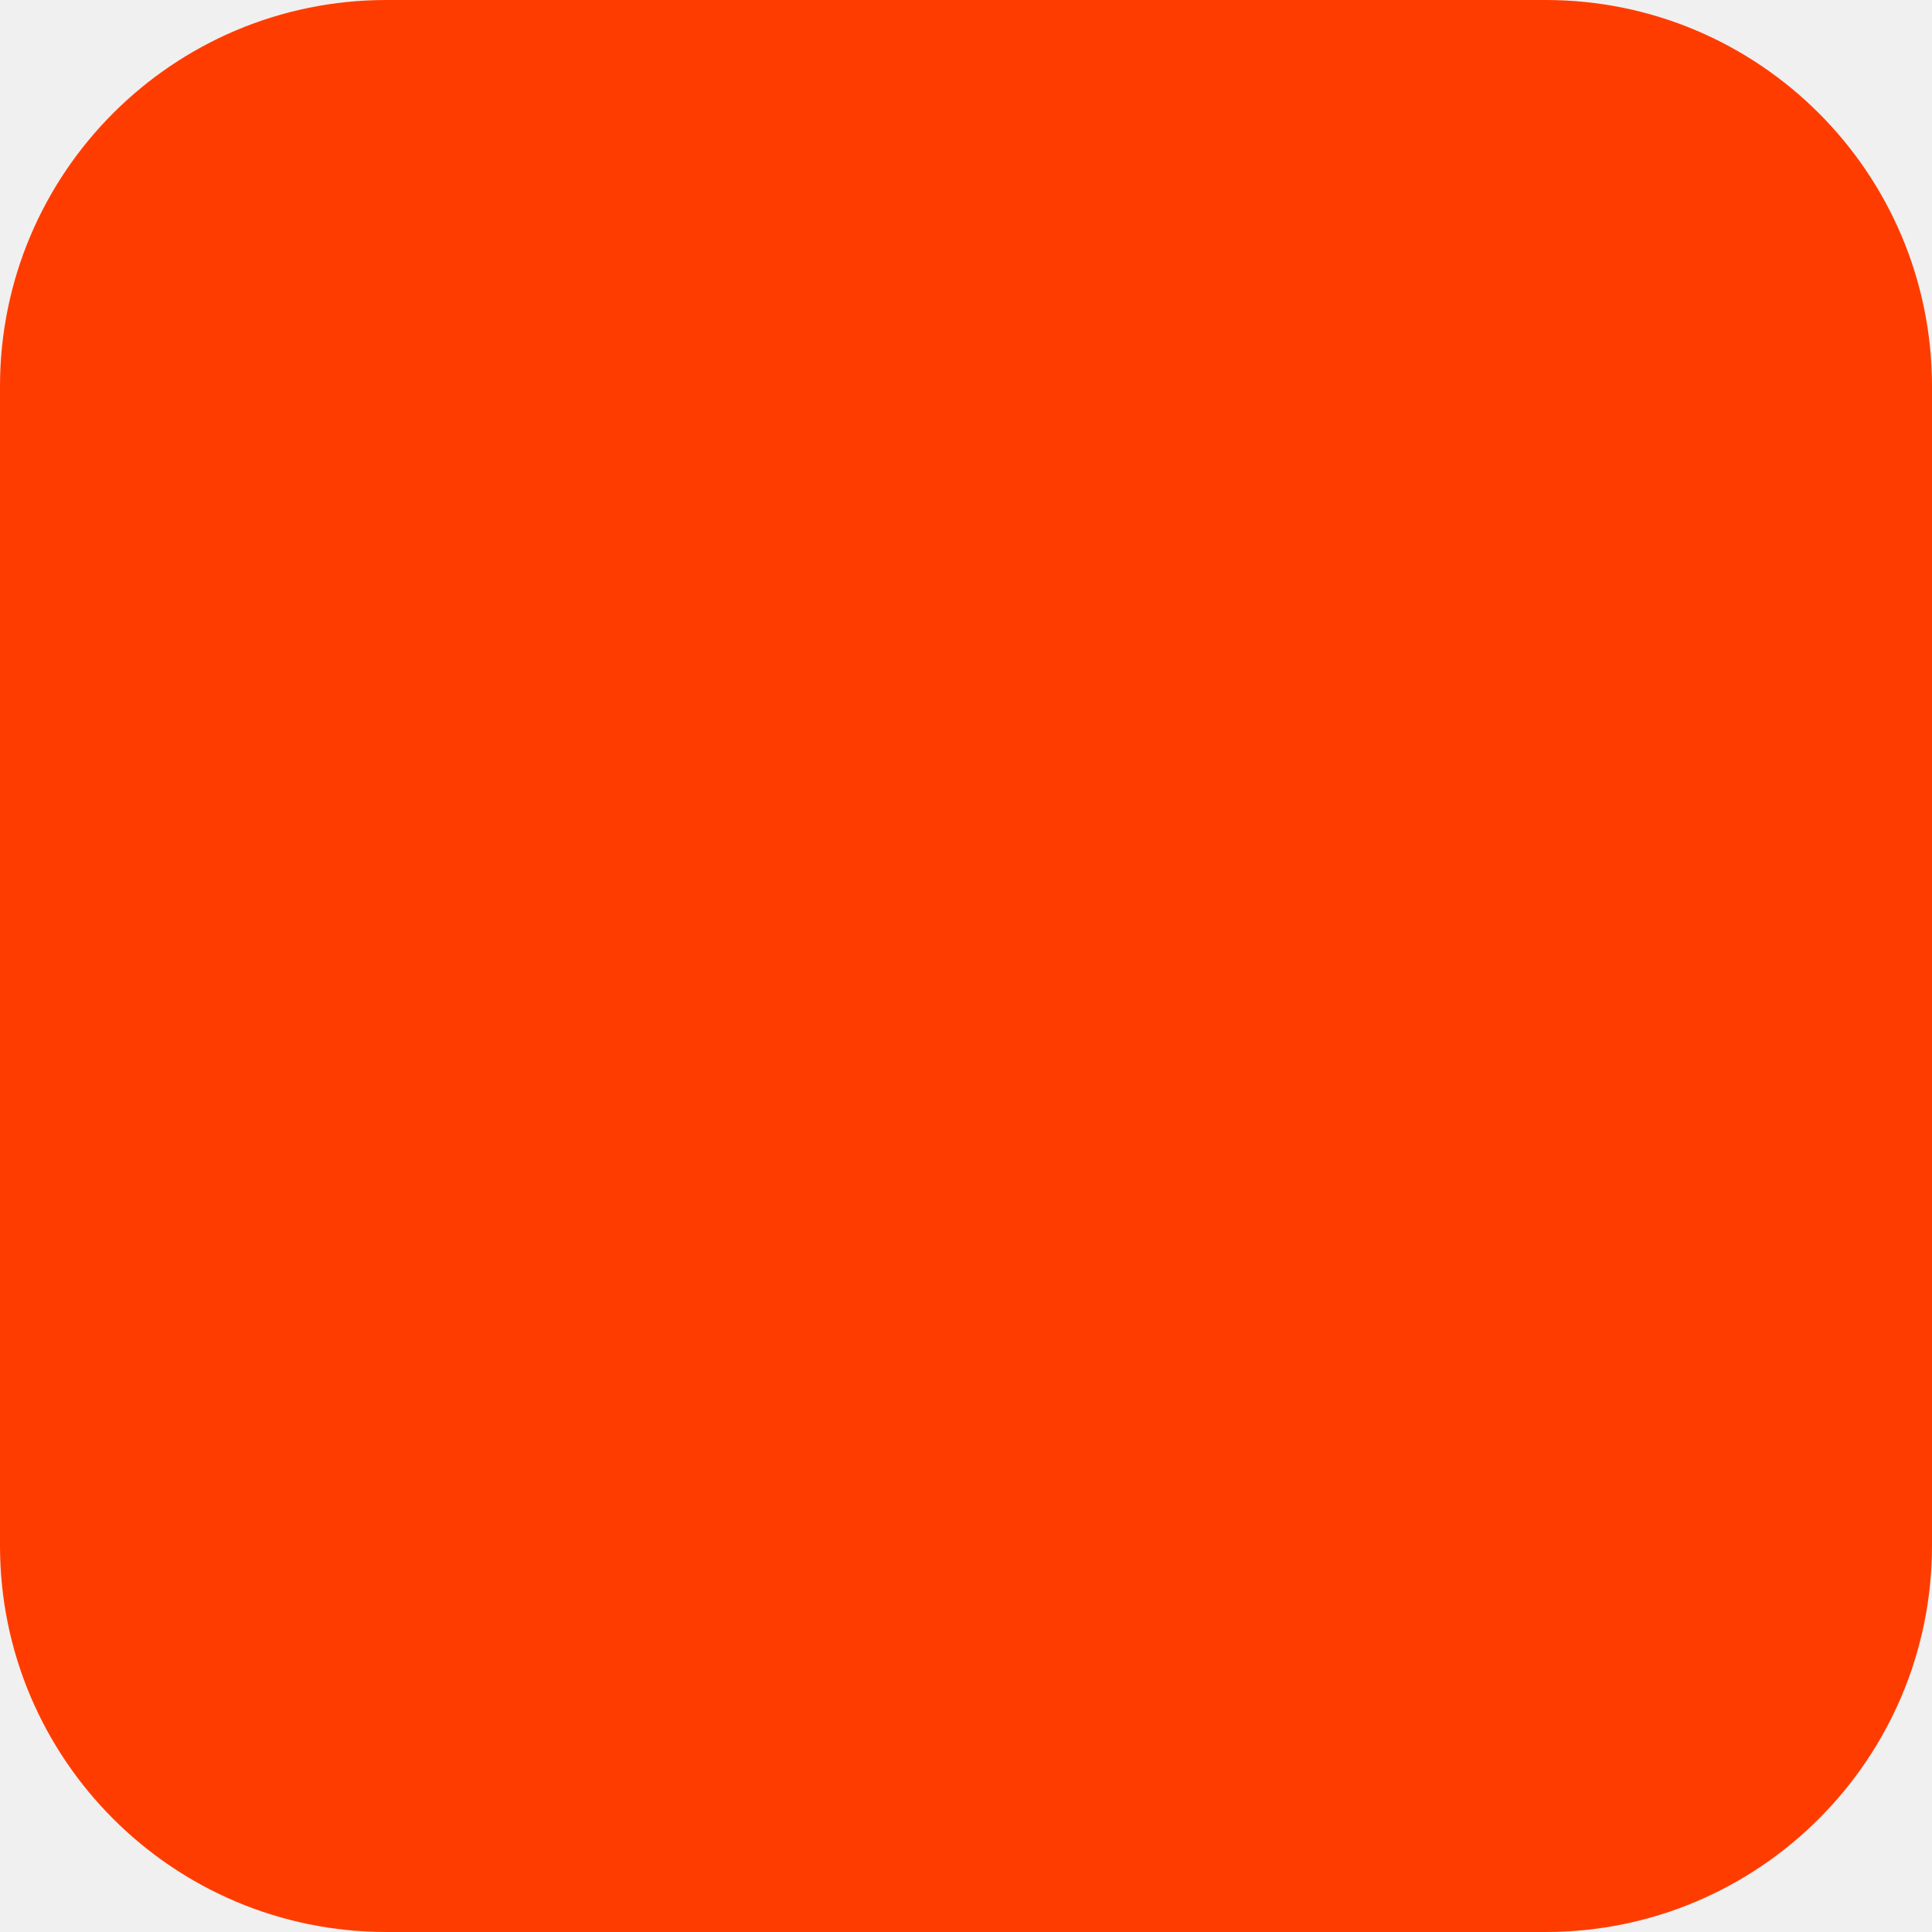
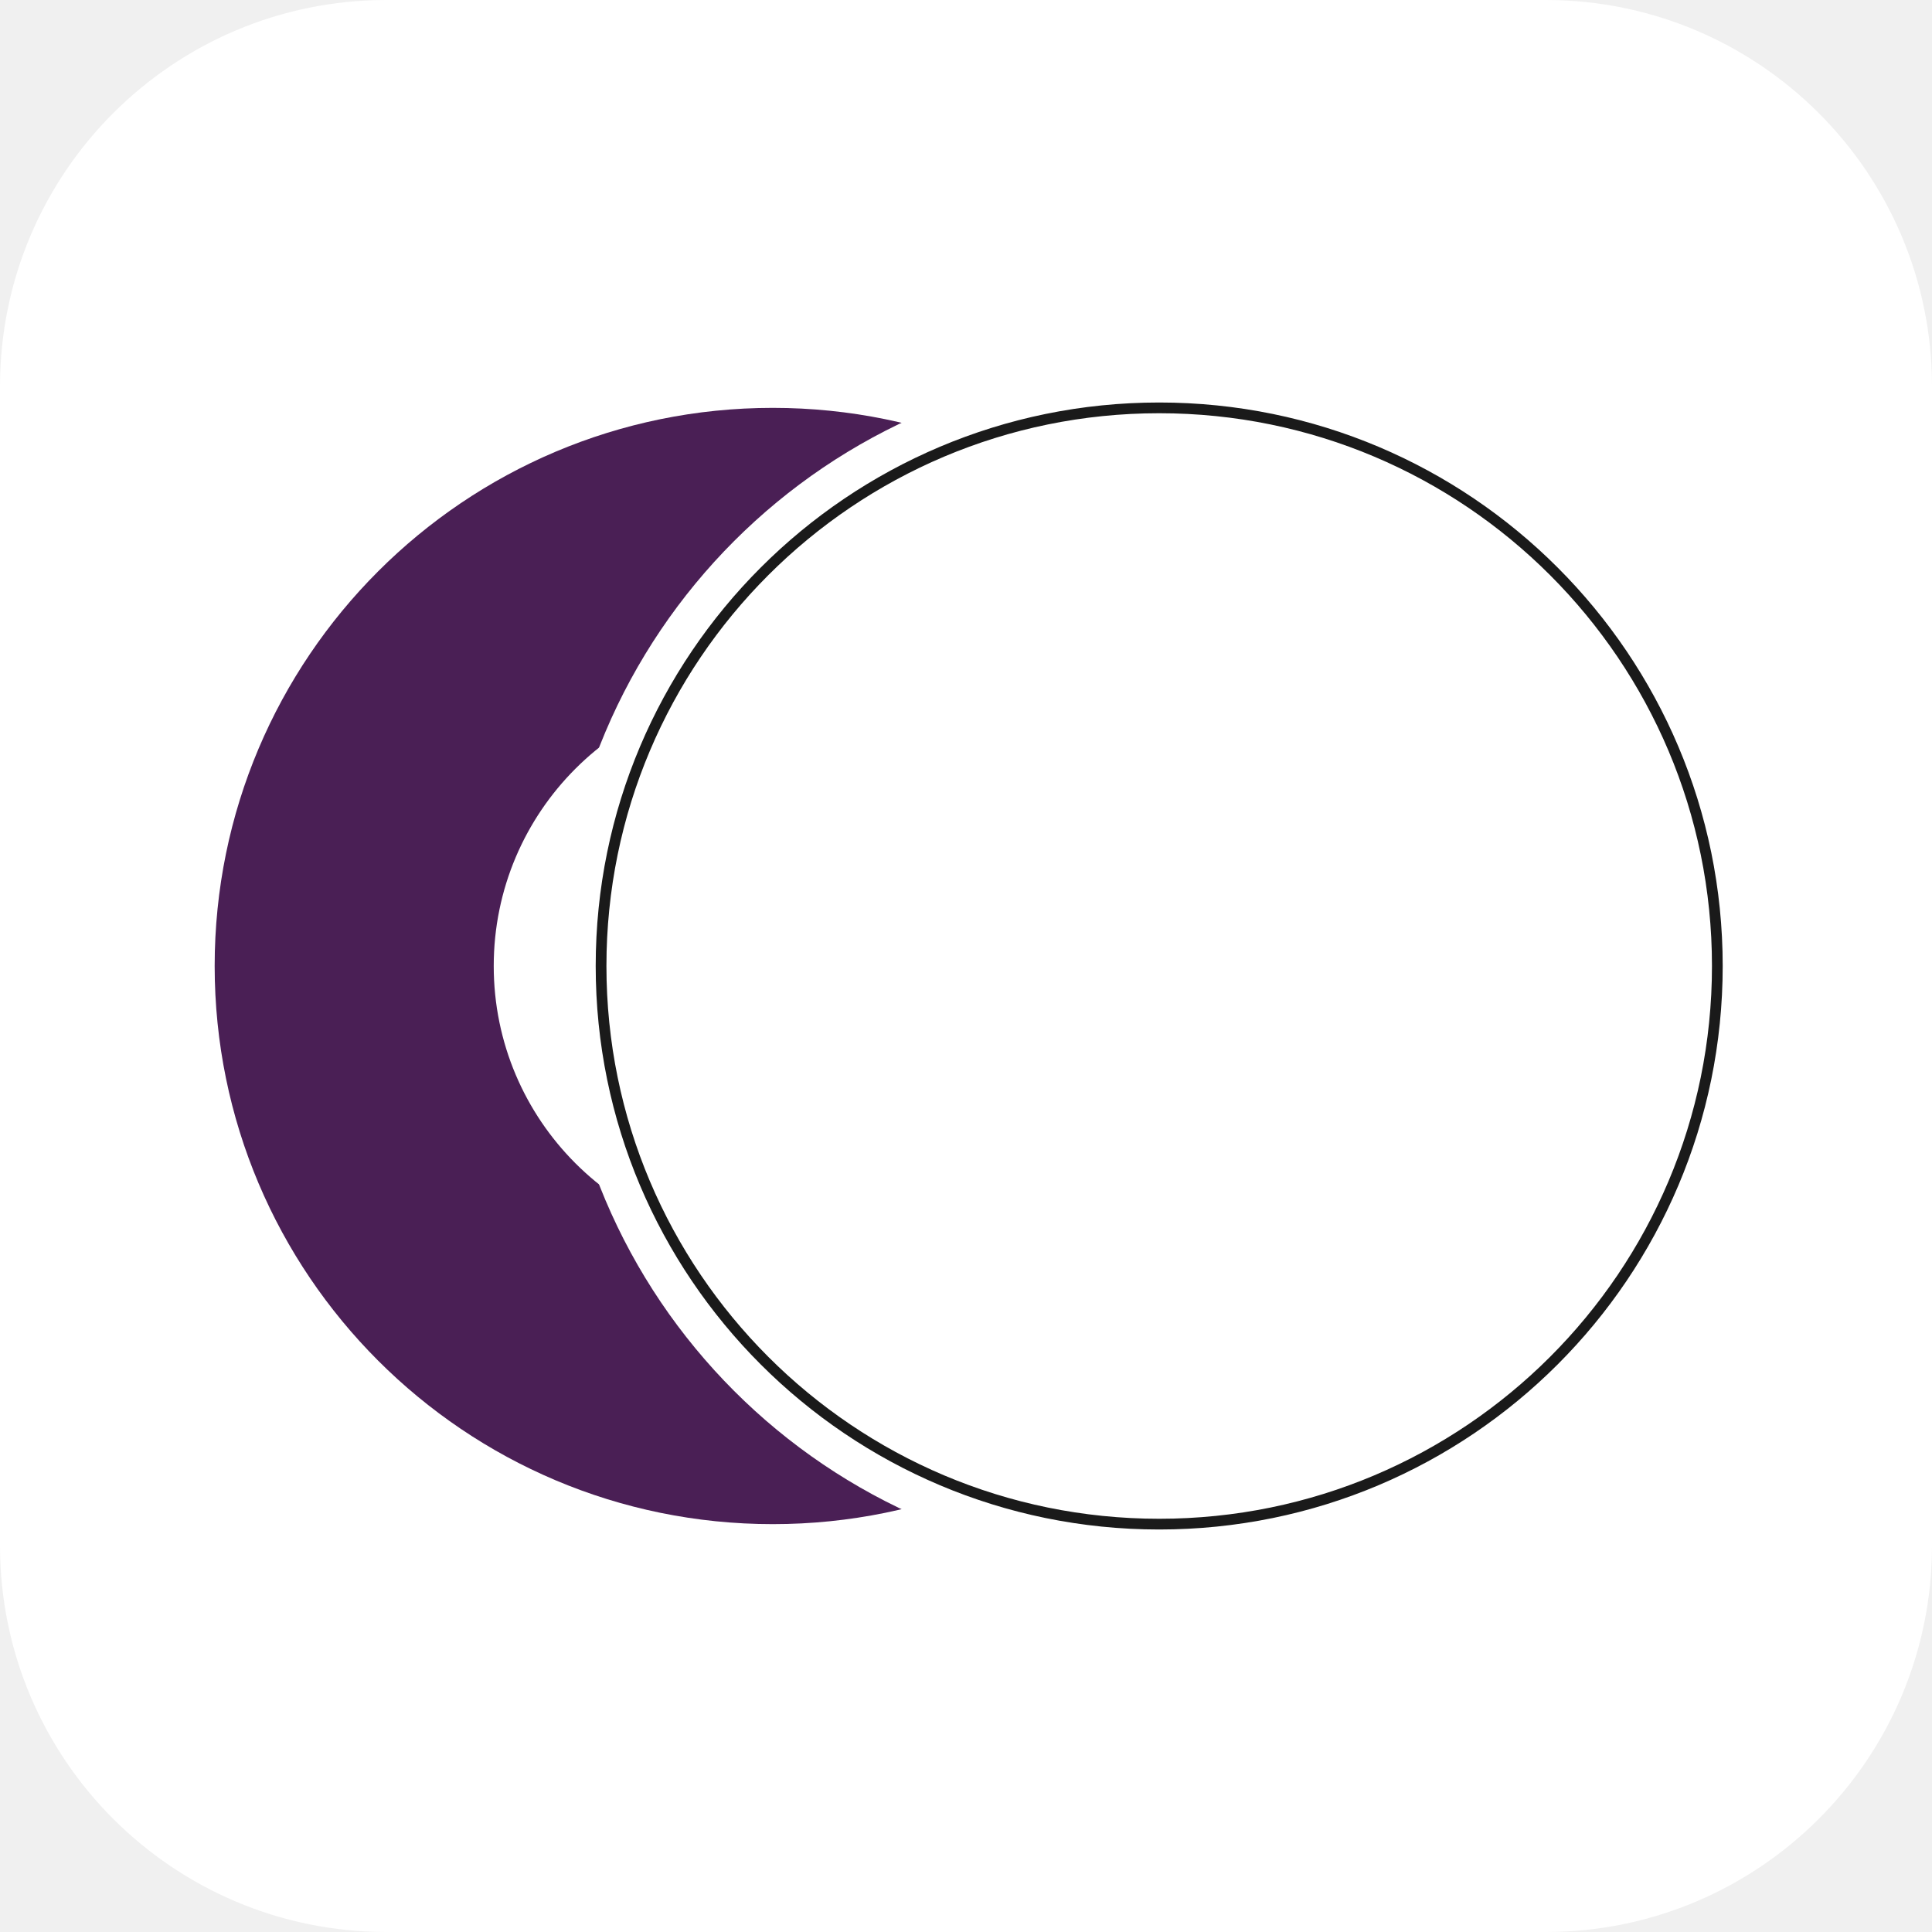
<svg xmlns="http://www.w3.org/2000/svg" width="180" height="180" viewBox="0 0 180 180" fill="none">
-   <rect width="180" height="180" rx="36" fill="#FF3C00" />
+   <rect width="180" height="180" rx="36" fill="white" />
+   <defs>
+     <mask id="favicon-mask">
+       <rect width="180" height="180" fill="white" />
+       <circle cx="108" cy="90" r="56" fill="black" />
+     </mask>
+   </defs>
+   <g mask="url(#favicon-mask)">
+     <circle cx="72" cy="90" r="52" fill="#4A1F55" />
+     <circle cx="72" cy="90" r="26" fill="white" />
+   </g>
+   <circle cx="108" cy="90" r="52" stroke="#1a1a1a" strokeWidth="21" fill="none" />
</svg>
